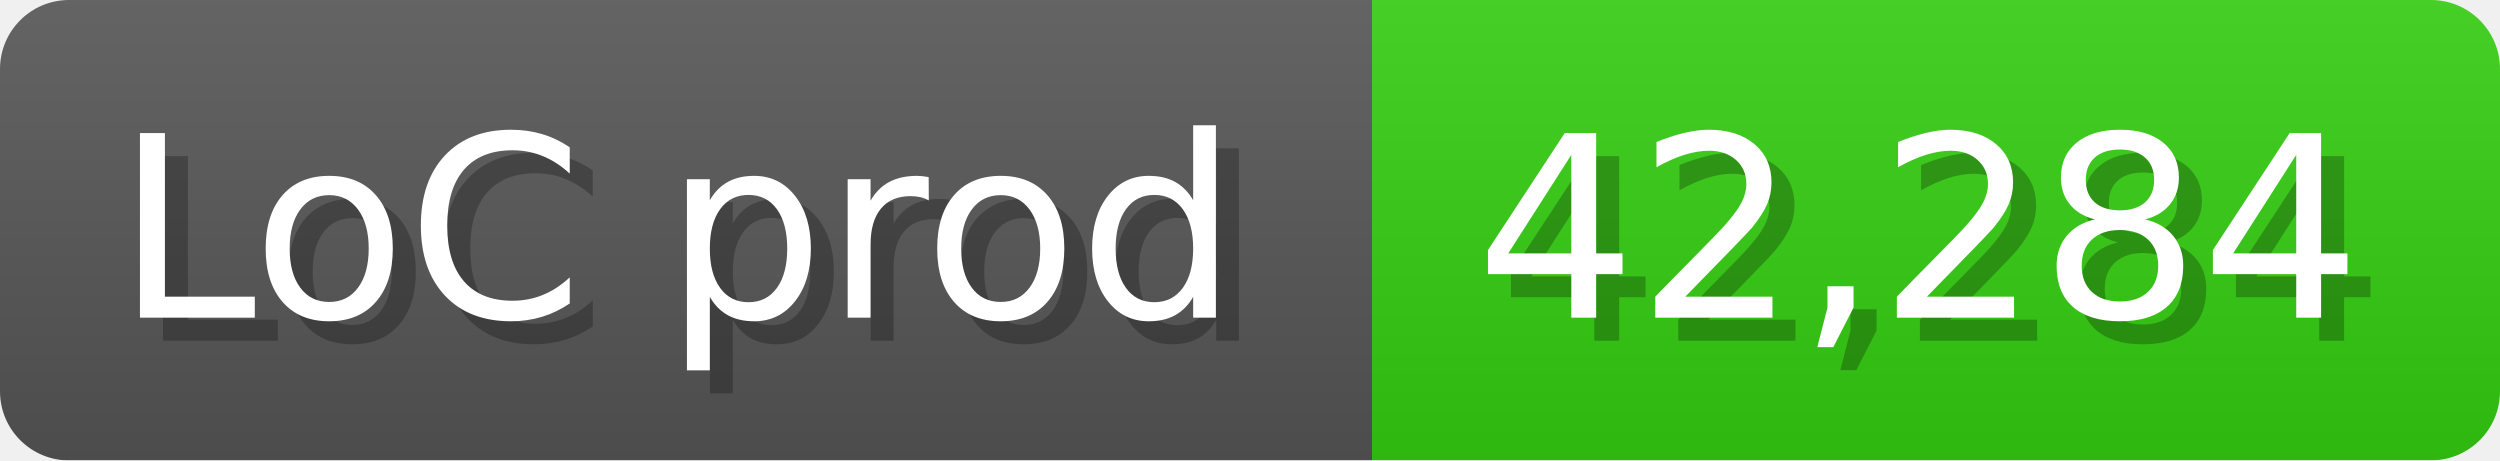
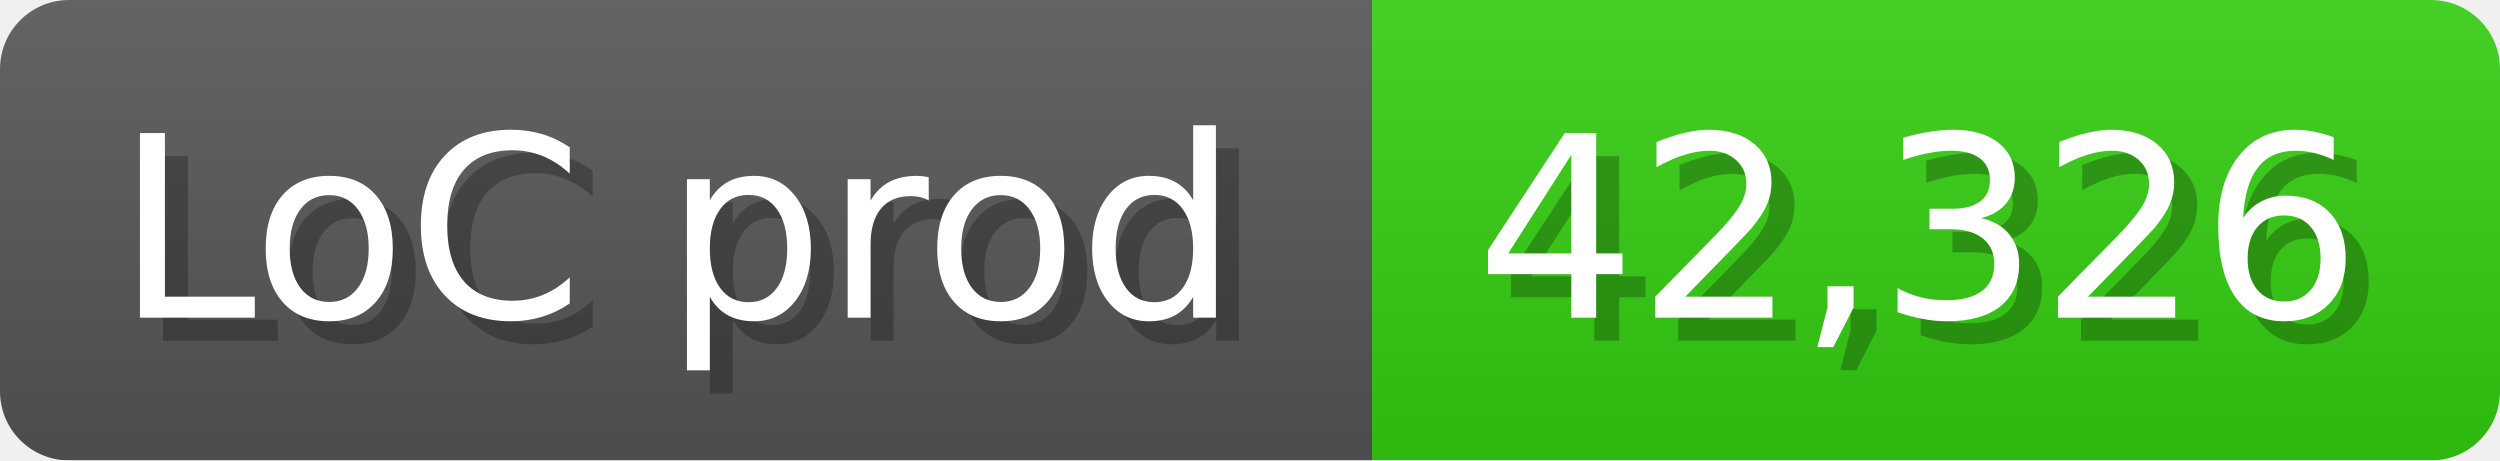
<svg xmlns="http://www.w3.org/2000/svg" width="108.6" height="20" viewBox="0 0 1086 200">
  <linearGradient id="a" x2="0" y2="100%">
    <stop offset="0" stop-opacity=".1" stop-color="#EEE" />
    <stop offset="1" stop-opacity=".1" />
  </linearGradient>
  <mask id="m">
    <rect width="1086" height="200" rx="30" fill="#FFF" />
  </mask>
  <g mask="url(#m)">
    <rect width="596" height="200" fill="#555" />
    <rect width="490" height="200" fill="#3C1" x="596" />
    <rect width="1086" height="200" fill="url(#a)" />
  </g>
  <g fill="#fff" text-anchor="start" font-family="Verdana,DejaVu Sans,sans-serif" font-size="110">
    <text x="60" y="148" textLength="496" fill="#000" opacity="0.25">LoC prod</text>
    <text x="50" y="138" textLength="496">LoC prod</text>
-     <text x="651" y="148" textLength="390" fill="#000" opacity="0.25">42,284</text>
-     <text x="641" y="138" textLength="390">42,284</text>
+     <text x="651" y="148" textLength="390" fill="#000" opacity="0.25">42,326</text>
+     <text x="641" y="138" textLength="390">42,326</text>
  </g>
</svg>
